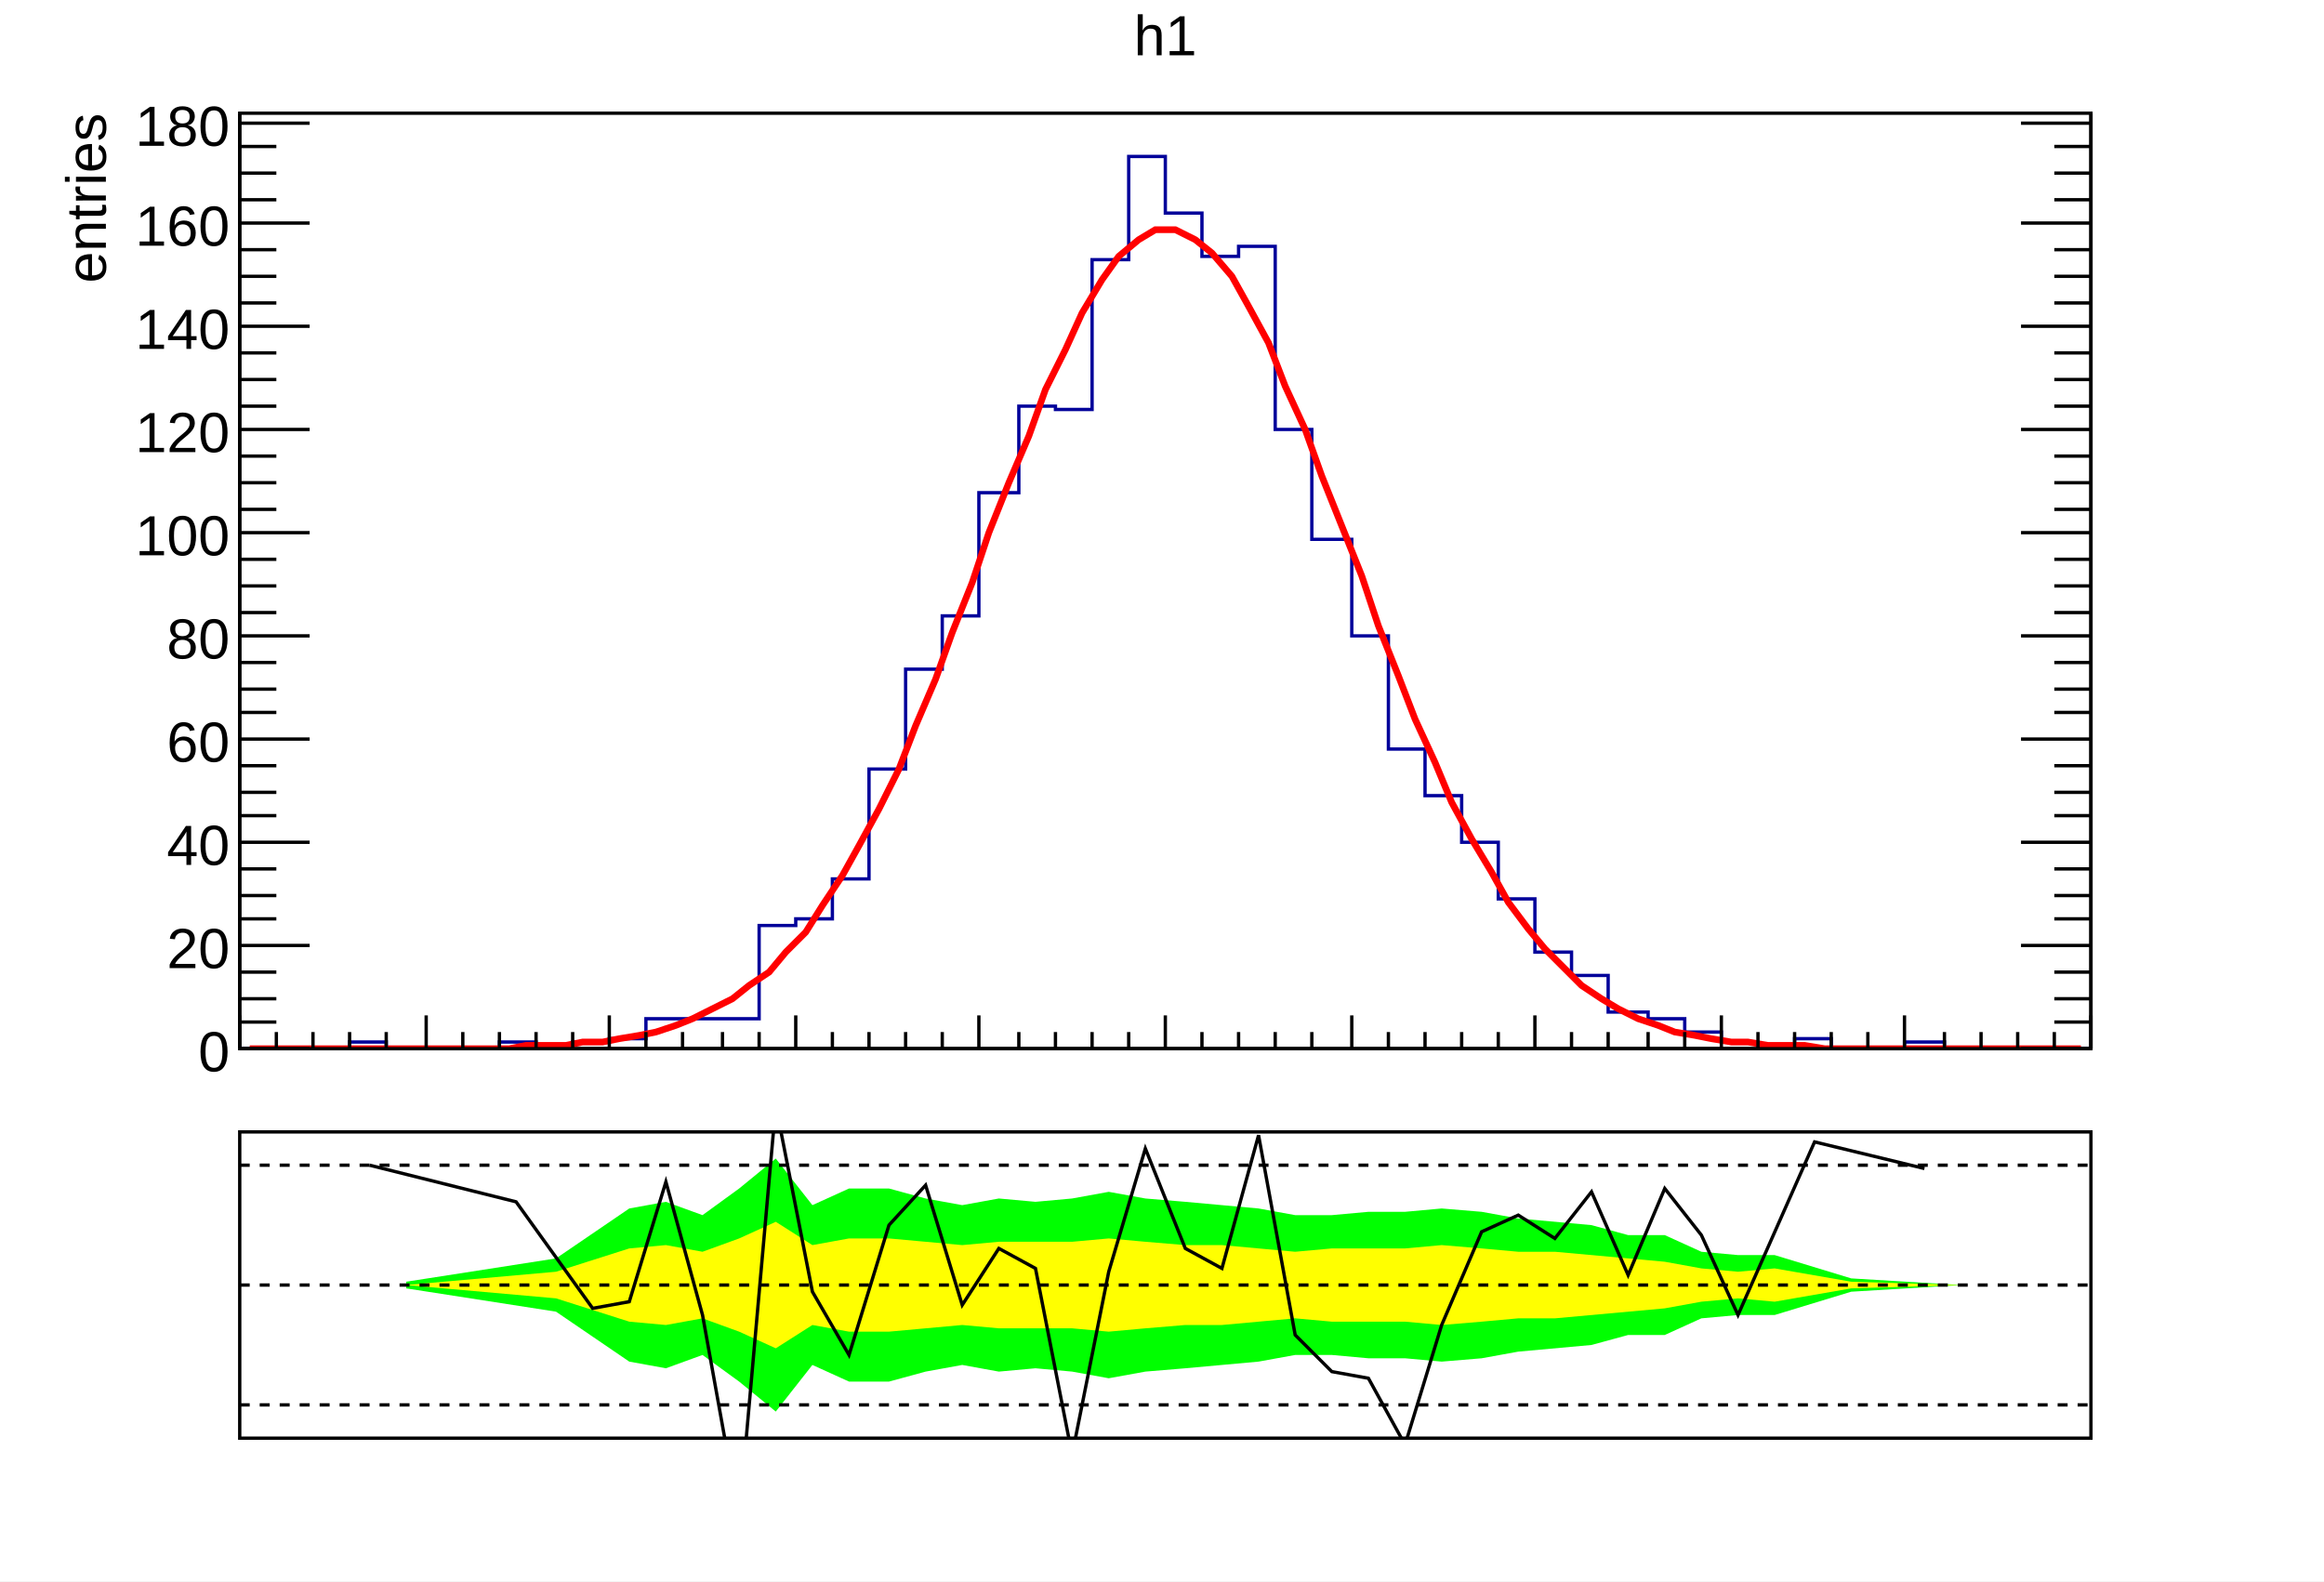
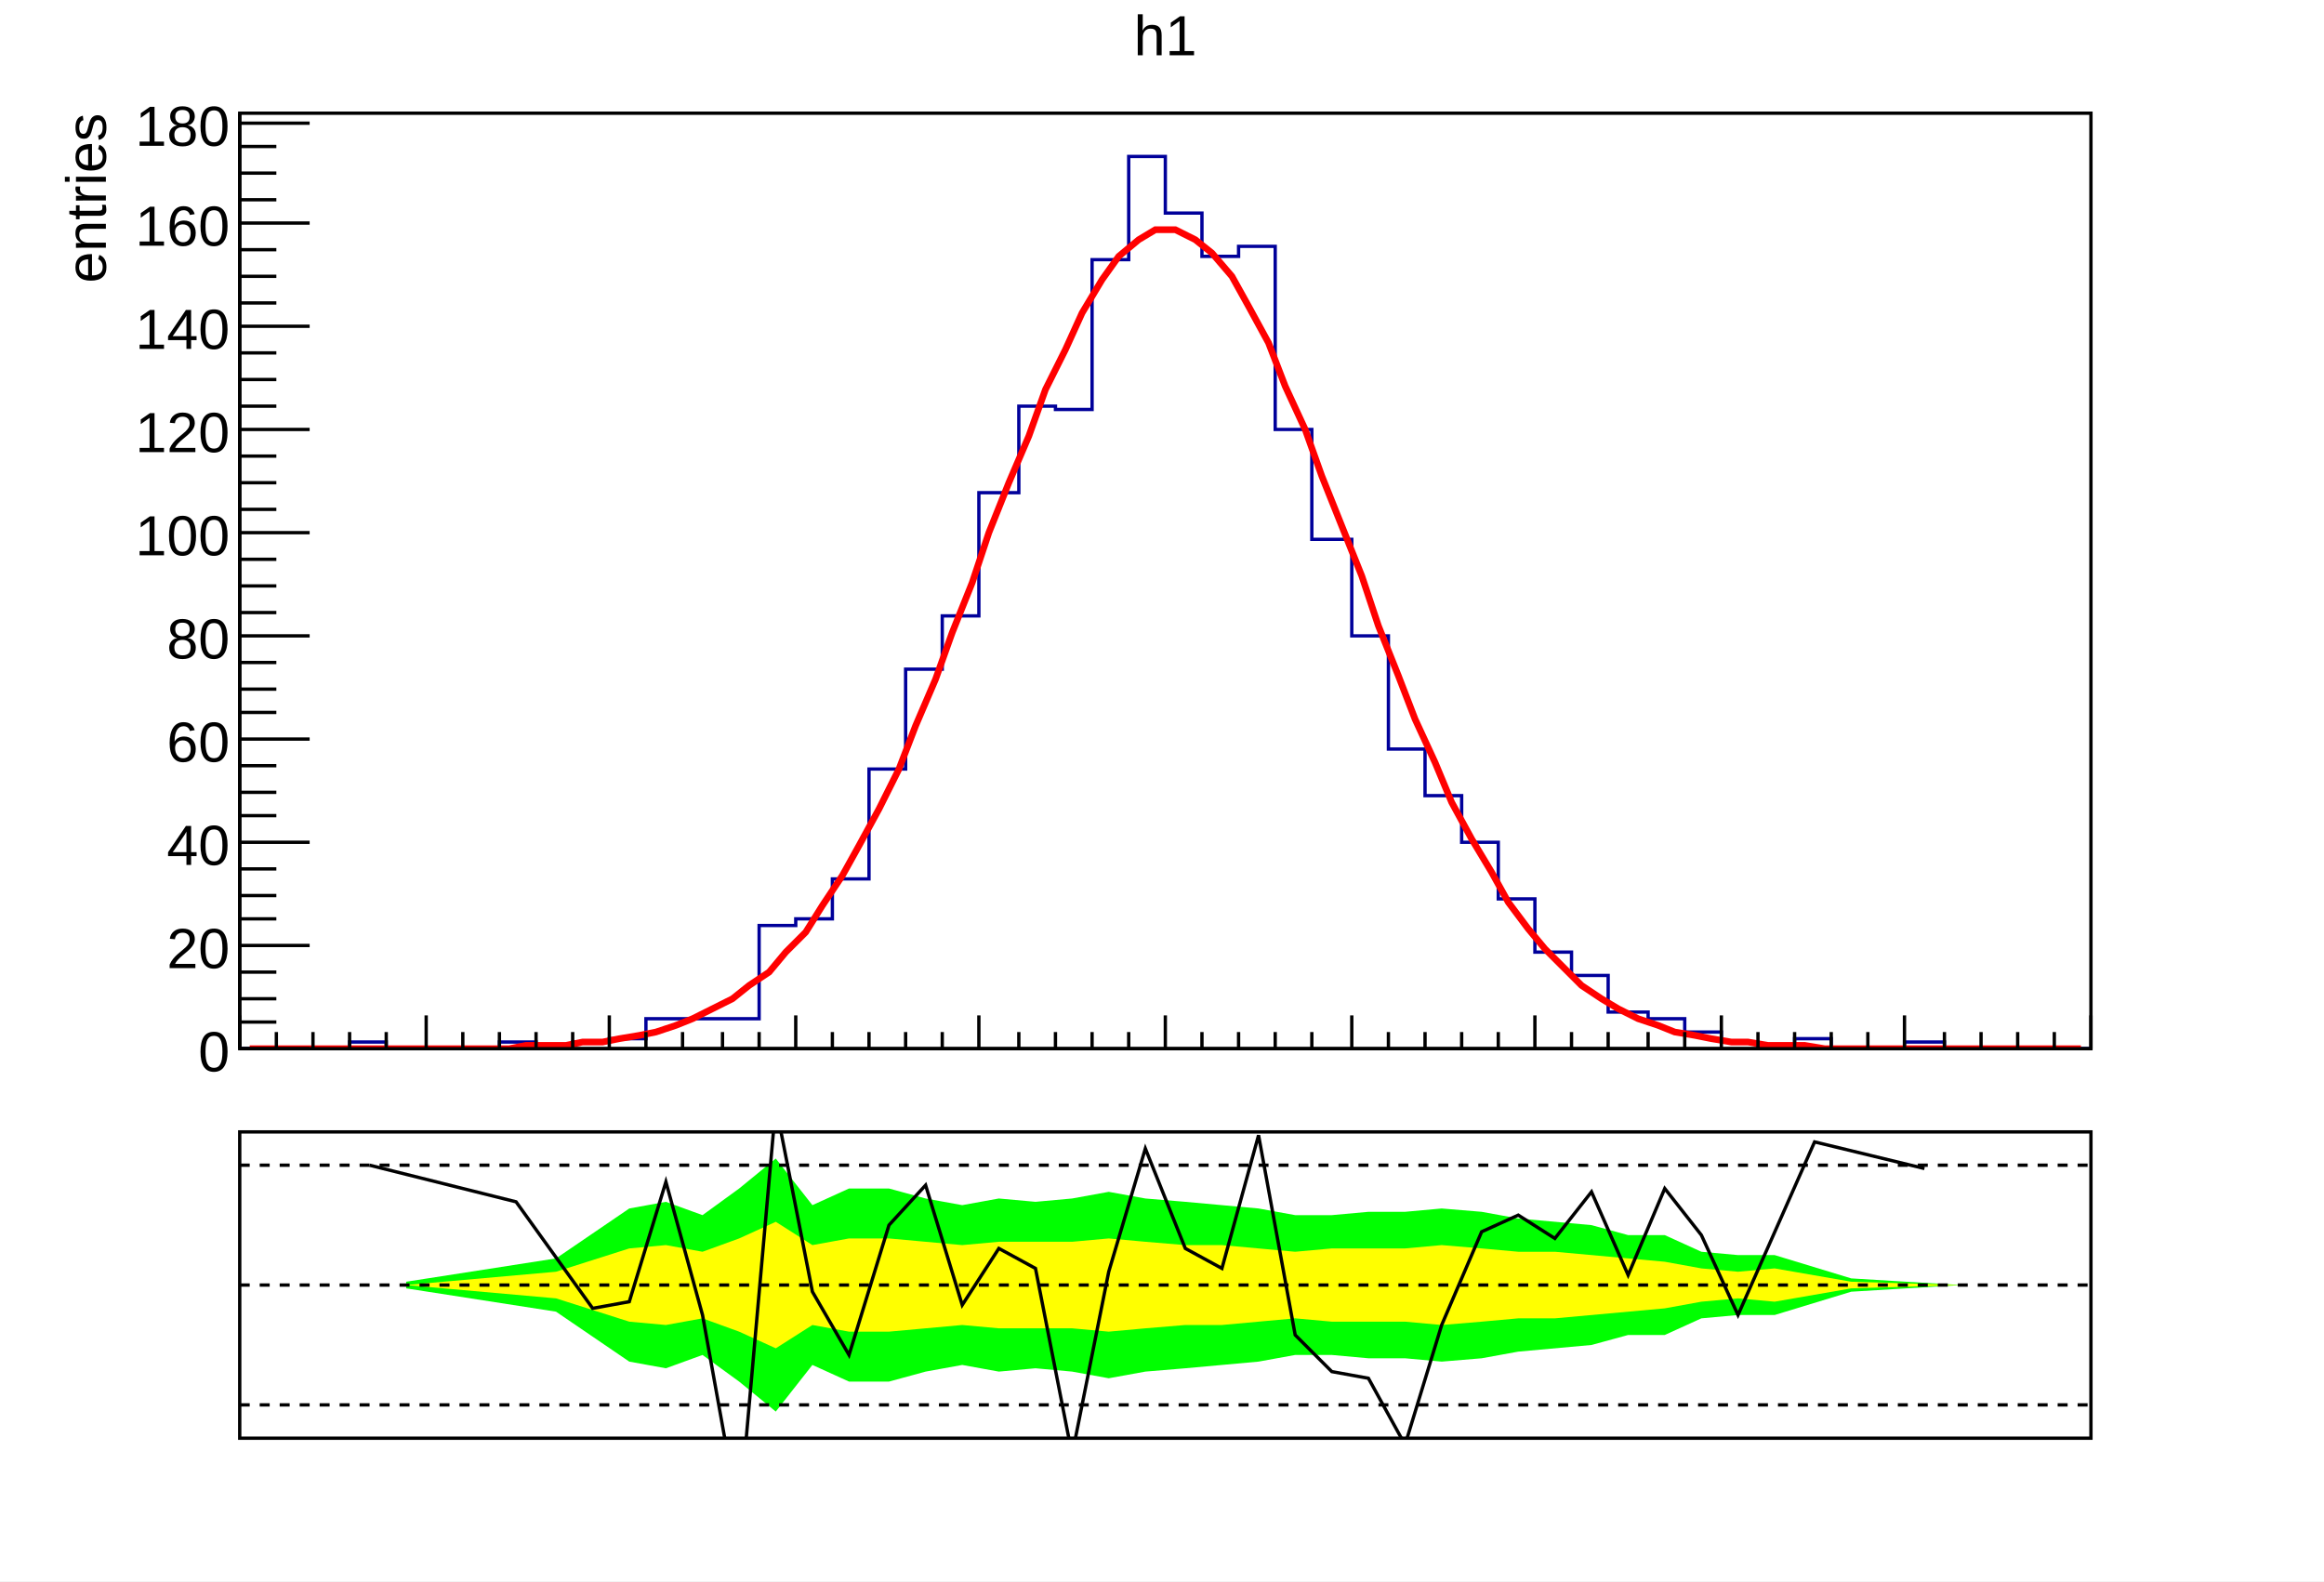
<svg xmlns="http://www.w3.org/2000/svg" viewBox="0 0 698 475" preserveAspectRatio="none" width="698" height="475">
  <path d="M0,0H698V475H0Z" style="fill: white;" />
  <g>
    <svg viewBox="0 0 695 331" preserveAspectRatio="none" x="2" y="1" width="695" height="331">
      <path d="M0,0H695V331H0Z" style="fill: white;" />
      <g>
        <g transform="translate(70,33)">
          <path d="M0,0H556V281H0Z" style="fill: white; stroke: black; stroke-width: 1;" />
          <svg x="0" y="0" overflow="hidden" width="556" height="281" viewBox="0 0 556 281">
            <g>
              <path d="M0,281h33v-2h11v2h34v-2h11v2h11v-2h11v-1h11v-6h34v-28h11v-2h11v-12h11v-33h11v-30h11v-16h11v-37h12v-26h11v1h11v-45h11v-31h11v17h11v13h11v-3h11v55h11v33h12v29h11v34h11v14h11v14h11v17h11v16h11v7h11v11h12v2h11v4h11v3h11v2h11v-3h11v3h22v-2h12v2h44" style="stroke-linejoin: miter; stroke: #00009a; stroke-width: 1; fill: none;" />
            </g>
            <g>
              <path d="M3,281h6h5h6h5h6h5h6h5h6h6h5h6h5h6l5,-1h6h6l5,-1h6l5,-1l6,-1l5,-1l6,-2l5,-2l6,-3l6,-3l5,-4l6,-4l5,-6l6,-6l5,-8l6,-9l5,-9l6,-11l6,-12l5,-13l6,-14l5,-14l6,-15l5,-15l6,-15l6,-14l5,-14l6,-12l5,-11l6,-10l5,-7l6,-5l5,-3h6l6,3l5,4l6,7l5,9l6,11l5,13l6,13l5,14l6,15l6,15l5,15l6,15l5,13l6,13l5,12l6,11l6,10l5,9l6,8l5,6l6,6l5,5l6,4l5,3l6,3l6,2l5,2l6,1l5,1l6,1h5l6,1h5h6l6,1h5h6h5h6h5h6h6h5h6h5h6h5h6h5" style="fill: none; stroke: red; stroke-width: 2;" />
            </g>
          </svg>
          <g>
            <g transform="translate(0,281)">
              <path d="M0,0h556M0,-10V0M11,-5V0M22,-5V0M33,-5V0M44,-5V0M56,-10V0M67,-5V0M78,-5V0M89,-5V0M100,-5V0M111,-10V0M122,-5V0M133,-5V0M145,-5V0M156,-5V0M167,-10V0M178,-5V0M189,-5V0M200,-5V0M211,-5V0M222,-10V0M234,-5V0M245,-5V0M256,-5V0M267,-5V0M278,-10V0M289,-5V0M300,-5V0M311,-5V0M322,-5V0M334,-10V0M345,-5V0M356,-5V0M367,-5V0M378,-5V0M389,-10V0M400,-5V0M411,-5V0M423,-5V0M434,-5V0M445,-10V0M456,-5V0M467,-5V0M478,-5V0M489,-5V0M500,-10V0M512,-5V0M523,-5V0M534,-5V0M545,-5V0M556,-10V0" style="stroke: black; stroke-width: 1;" />
            </g>
            <g>
-               <path d="M0,0v281M556,0v281M21,281H0M11,273H0M11,266H0M11,258H0M21,250H0M11,242H0M11,235H0M11,227H0M21,219H0M11,211H0M11,204H0M11,196H0M21,188H0M11,180H0M11,173H0M11,165H0M21,157H0M11,150H0M11,142H0M11,134H0M21,126H0M11,119H0M11,111H0M11,103H0M21,95H0M11,88H0M11,80H0M11,72H0M21,64H0M11,57H0M11,49H0M11,41H0M21,33H0M11,26H0M11,18H0M11,10H0M21,3H0M535,281H556M545,273H556M545,266H556M545,258H556M535,250H556M545,242H556M545,235H556M545,227H556M535,219H556M545,211H556M545,204H556M545,196H556M535,188H556M545,180H556M545,173H556M545,165H556M535,157H556M545,150H556M545,142H556M545,134H556M535,126H556M545,119H556M545,111H556M545,103H556M535,95H556M545,88H556M545,80H556M545,72H556M535,64H556M545,57H556M545,49H556M545,41H556M535,33H556M545,26H556M545,18H556M545,10H556M535,3H556" style="stroke: black; stroke-width: 1;" />
+               <path d="M0,0v281M21,281H0M11,273H0M11,266H0M11,258H0M21,250H0M11,242H0M11,235H0M11,227H0M21,219H0M11,211H0M11,204H0M11,196H0M21,188H0M11,180H0M11,173H0M11,165H0M21,157H0M11,150H0M11,142H0M11,134H0M21,126H0M11,119H0M11,111H0M11,103H0M21,95H0M11,88H0M11,80H0M11,72H0M21,64H0M11,57H0M11,49H0M11,41H0M21,33H0M11,26H0M11,18H0M11,10H0M21,3H0" style="stroke: black; stroke-width: 1;" />
              <g font-family="Arial" font-size="17" space="preserve" fill="black" text-anchor="end">
                <text dy=".4em" transform="translate(-3,281)">
         0
        </text>
                <text dy=".4em" transform="translate(-3,250)">
         20
        </text>
                <text dy=".4em" transform="translate(-3,219)">
         40
        </text>
                <text dy=".4em" transform="translate(-3,188)">
         60
        </text>
                <text dy=".4em" transform="translate(-3,157)">
         80
        </text>
                <text dy=".4em" transform="translate(-3,126)">
         100
        </text>
                <text dy=".4em" transform="translate(-3,95)">
         120
        </text>
                <text dy=".4em" transform="translate(-3,64)">
         140
        </text>
                <text dy=".4em" transform="translate(-3,33)">
         160
        </text>
                <text dy=".4em" transform="translate(-3,3)">
         180
        </text>
              </g>
              <g font-family="Arial" font-size="17" space="preserve" transform="translate(-47)">
                <text fill="black" text-anchor="end" dy=".4em" transform="rotate(270)">
         entries
        </text>
              </g>
            </g>
          </g>
        </g>
        <g transform="translate(70,2)" font-family="Arial" font-size="17" space="preserve">
          <text fill="black" text-anchor="middle" dy=".8em" transform="translate(278)">
      h1
     </text>
        </g>
      </g>
    </svg>
    <svg viewBox="0 0 695 141" preserveAspectRatio="none" x="2" y="333" width="695" height="141">
      <path d="M0,0H695V141H0Z" style="fill: white;" />
      <g>
        <g transform="translate(70,7)">
          <path d="M0,0H556V92H0Z" style="fill: white; stroke: black; stroke-width: 1;" />
          <svg x="0" y="0" overflow="hidden" width="556" height="92" viewBox="0 0 556 92">
            <g>
              <path d="M50,47l45,7l22,15l11,2l11,-4l11,8l11,9l11,-14l11,5h12l11,-3l11,-2l11,2l11,-1l11,1l11,2l11,-2l12,-1l11,-1l11,-1l11,-2h11l11,1h11l11,1l12,-1l11,-2l11,-1l11,-1l11,-3h11l11,-5l11,-1h11l23,-7l33,-2L517,46l-33,-2l-23,-7h-11l-11,-1l-11,-5h-11l-11,-3l-11,-1l-11,-1l-11,-2l-12,-1l-11,1h-11l-11,1h-11l-11,-2l-11,-1l-11,-1l-12,-1l-11,-2l-11,2l-11,1l-11,-1l-11,2l-11,-2l-11,-3h-12l-11,5l-11,-14l-11,9l-11,8l-11,-4l-11,2l-22,15l-45,7Z" style="fill: #00ff00;" />
            </g>
            <g>
              <path d="M50,46l45,4l22,7l11,1l11,-2l11,4l11,5l11,-7l11,2h12l11,-1l11,-1l11,1h22l11,1l11,-1l12,-1h11l11,-1l11,-1l11,1h22l11,1l12,-1l11,-1h11l11,-1l11,-1l11,-1l11,-2l11,-1l11,1l23,-4l33,-1L517,46l-33,-1l-23,-4l-11,1l-11,-1l-11,-2l-11,-1l-11,-1l-11,-1h-11l-11,-1l-12,-1l-11,1h-22l-11,1l-11,-1l-11,-1h-11l-12,-1l-11,-1l-11,1h-22l-11,1l-11,-1l-11,-1h-12l-11,2l-11,-7l-11,5l-11,4l-11,-2l-11,1l-22,7l-45,4Z" style="fill: #ffff00;" />
            </g>
            <g>
              <path d="M39,10l44,11l23,32l11,-2l11,-36l11,40l11,61l11,-124l11,56l11,19l12,-39l11,-12l11,36l11,-17l11,6l11,56l11,-55l11,-37l12,30l11,6l11,-40l11,60l11,11l11,2l11,20l11,-36l12,-28l11,-5l11,7l11,-14l11,25l11,-26l11,14l11,24l23,-52l33,8" style="stroke: black; stroke-width: 1; fill: none;" />
            </g>
          </svg>
        </g>
        <g>
          <path d="M70,17H626" style="stroke: black; stroke-width: 1; stroke-dasharray: 3,3;" />
        </g>
        <g>
          <path d="M70,53H626" style="stroke: black; stroke-width: 1; stroke-dasharray: 3,3;" />
        </g>
        <g>
          <path d="M70,89H626" style="stroke: black; stroke-width: 1; stroke-dasharray: 3,3;" />
        </g>
      </g>
    </svg>
  </g>
</svg>
